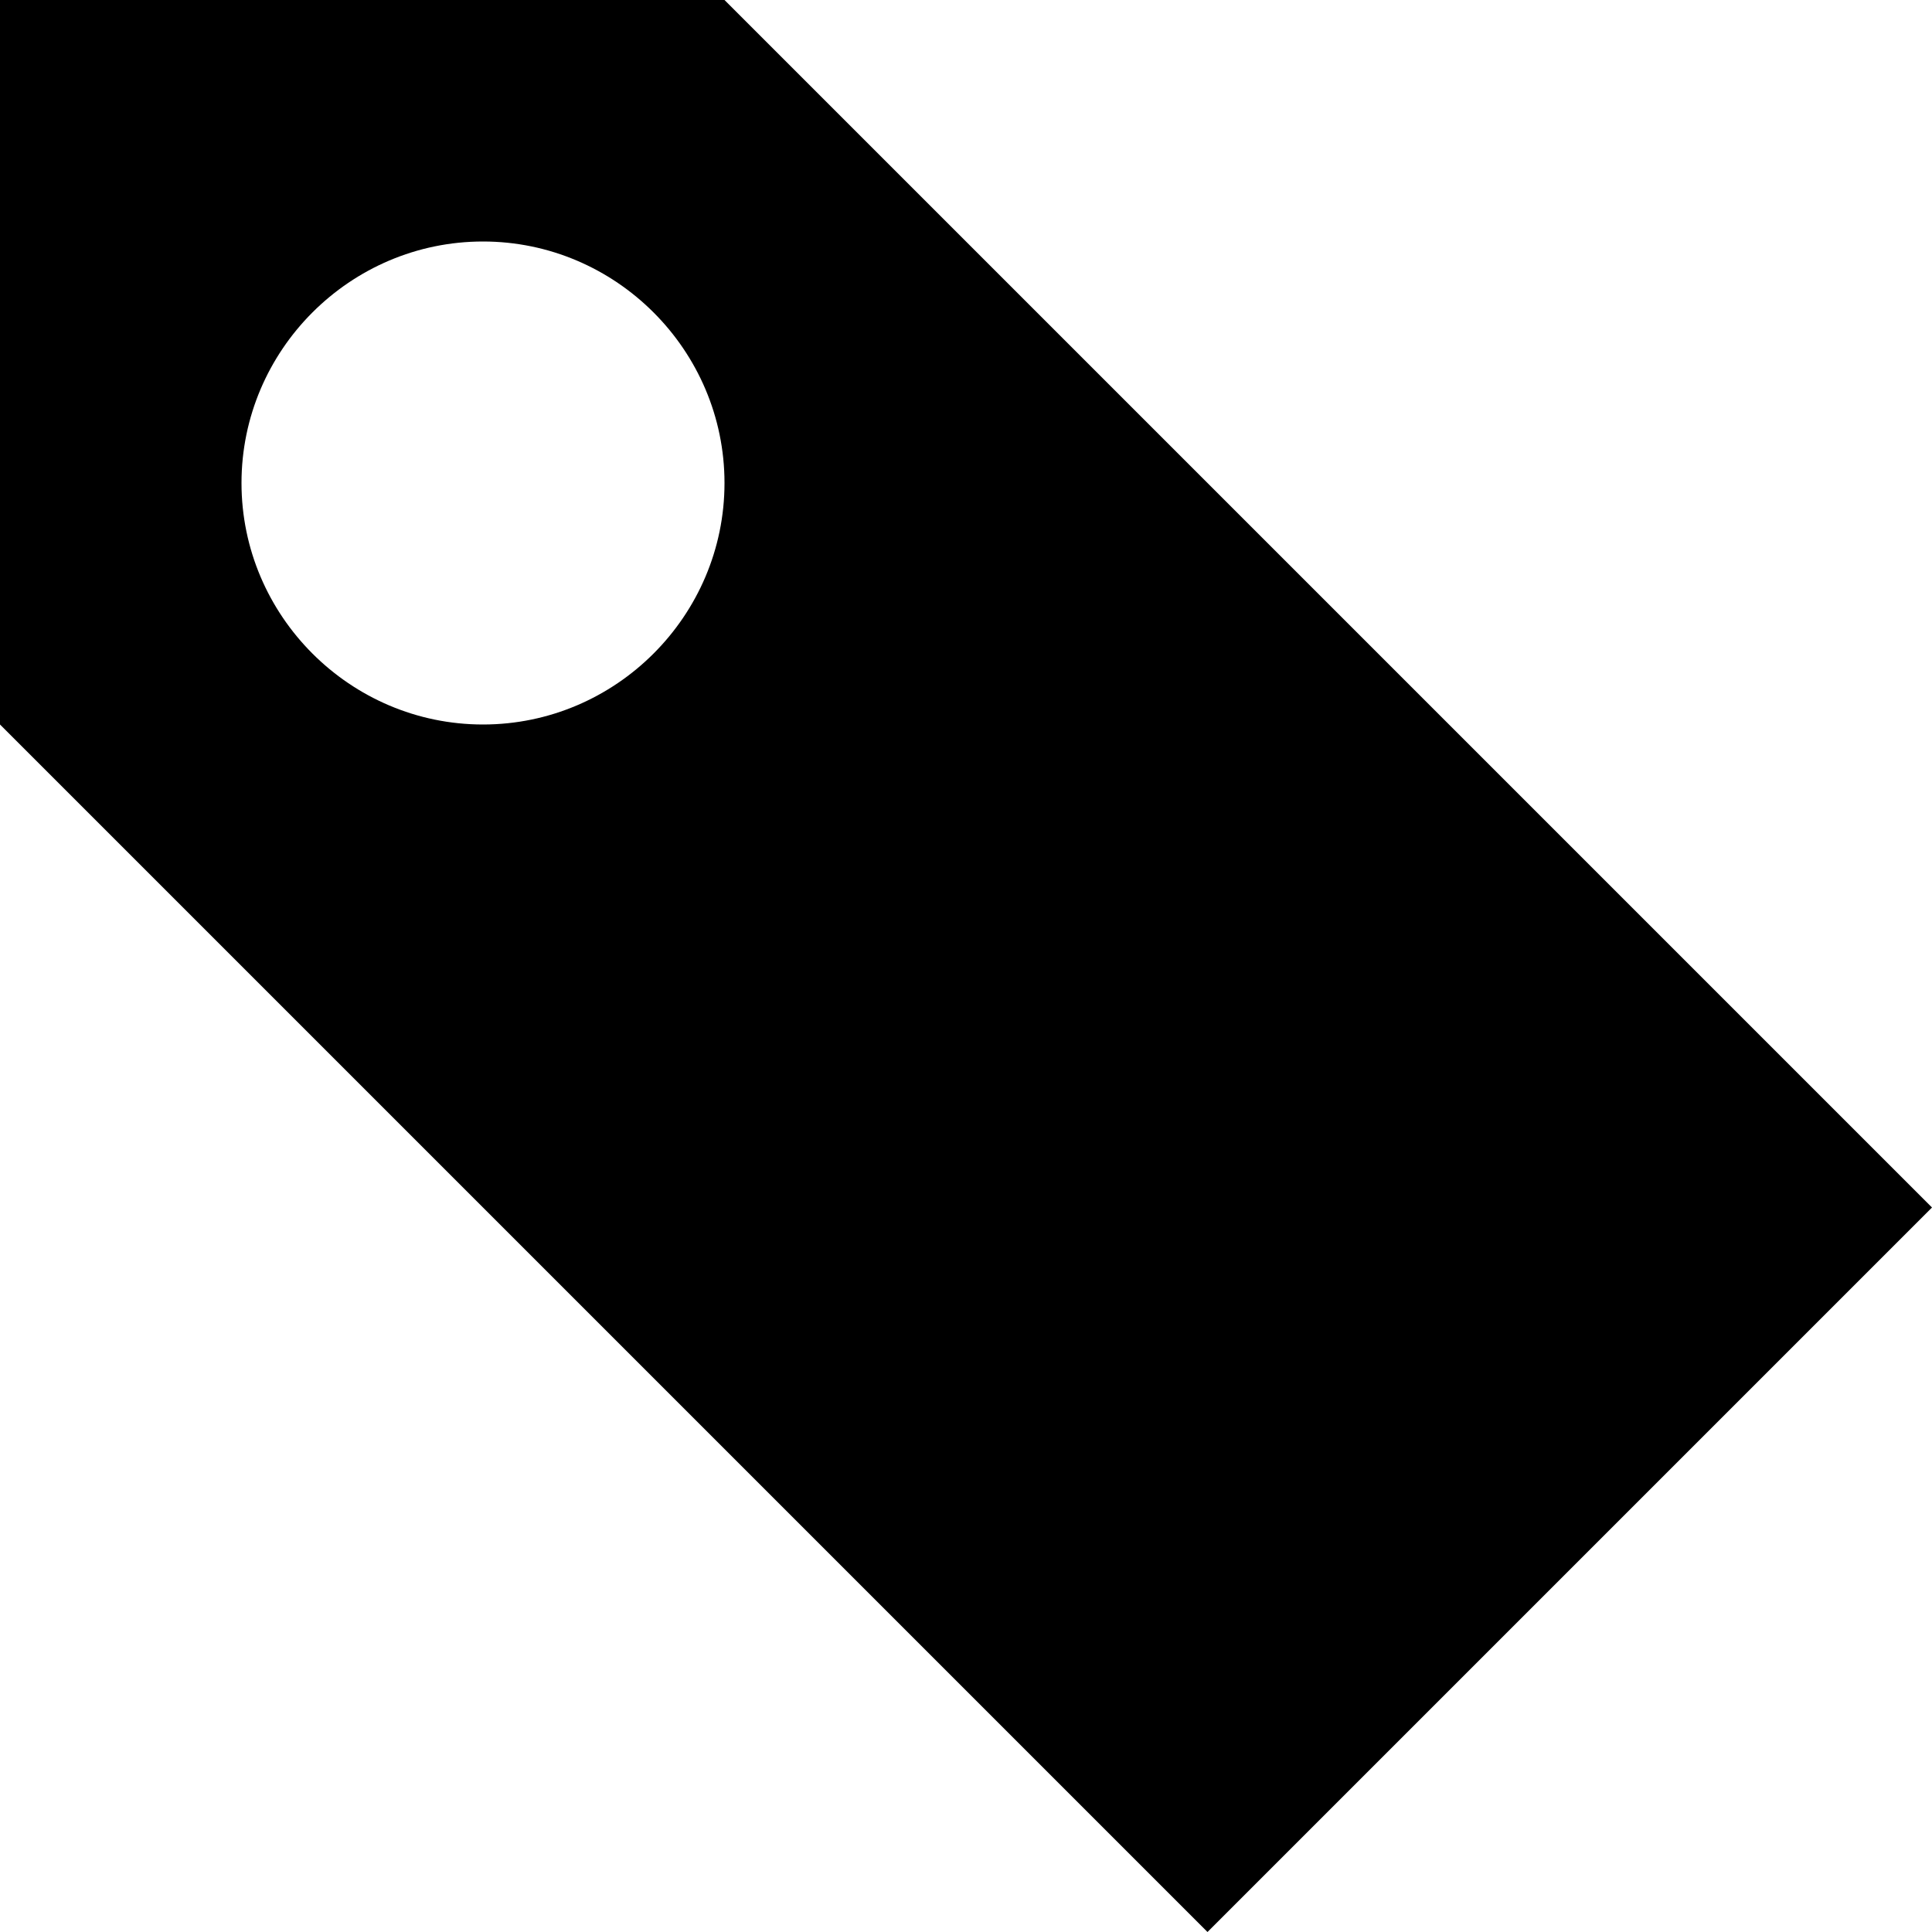
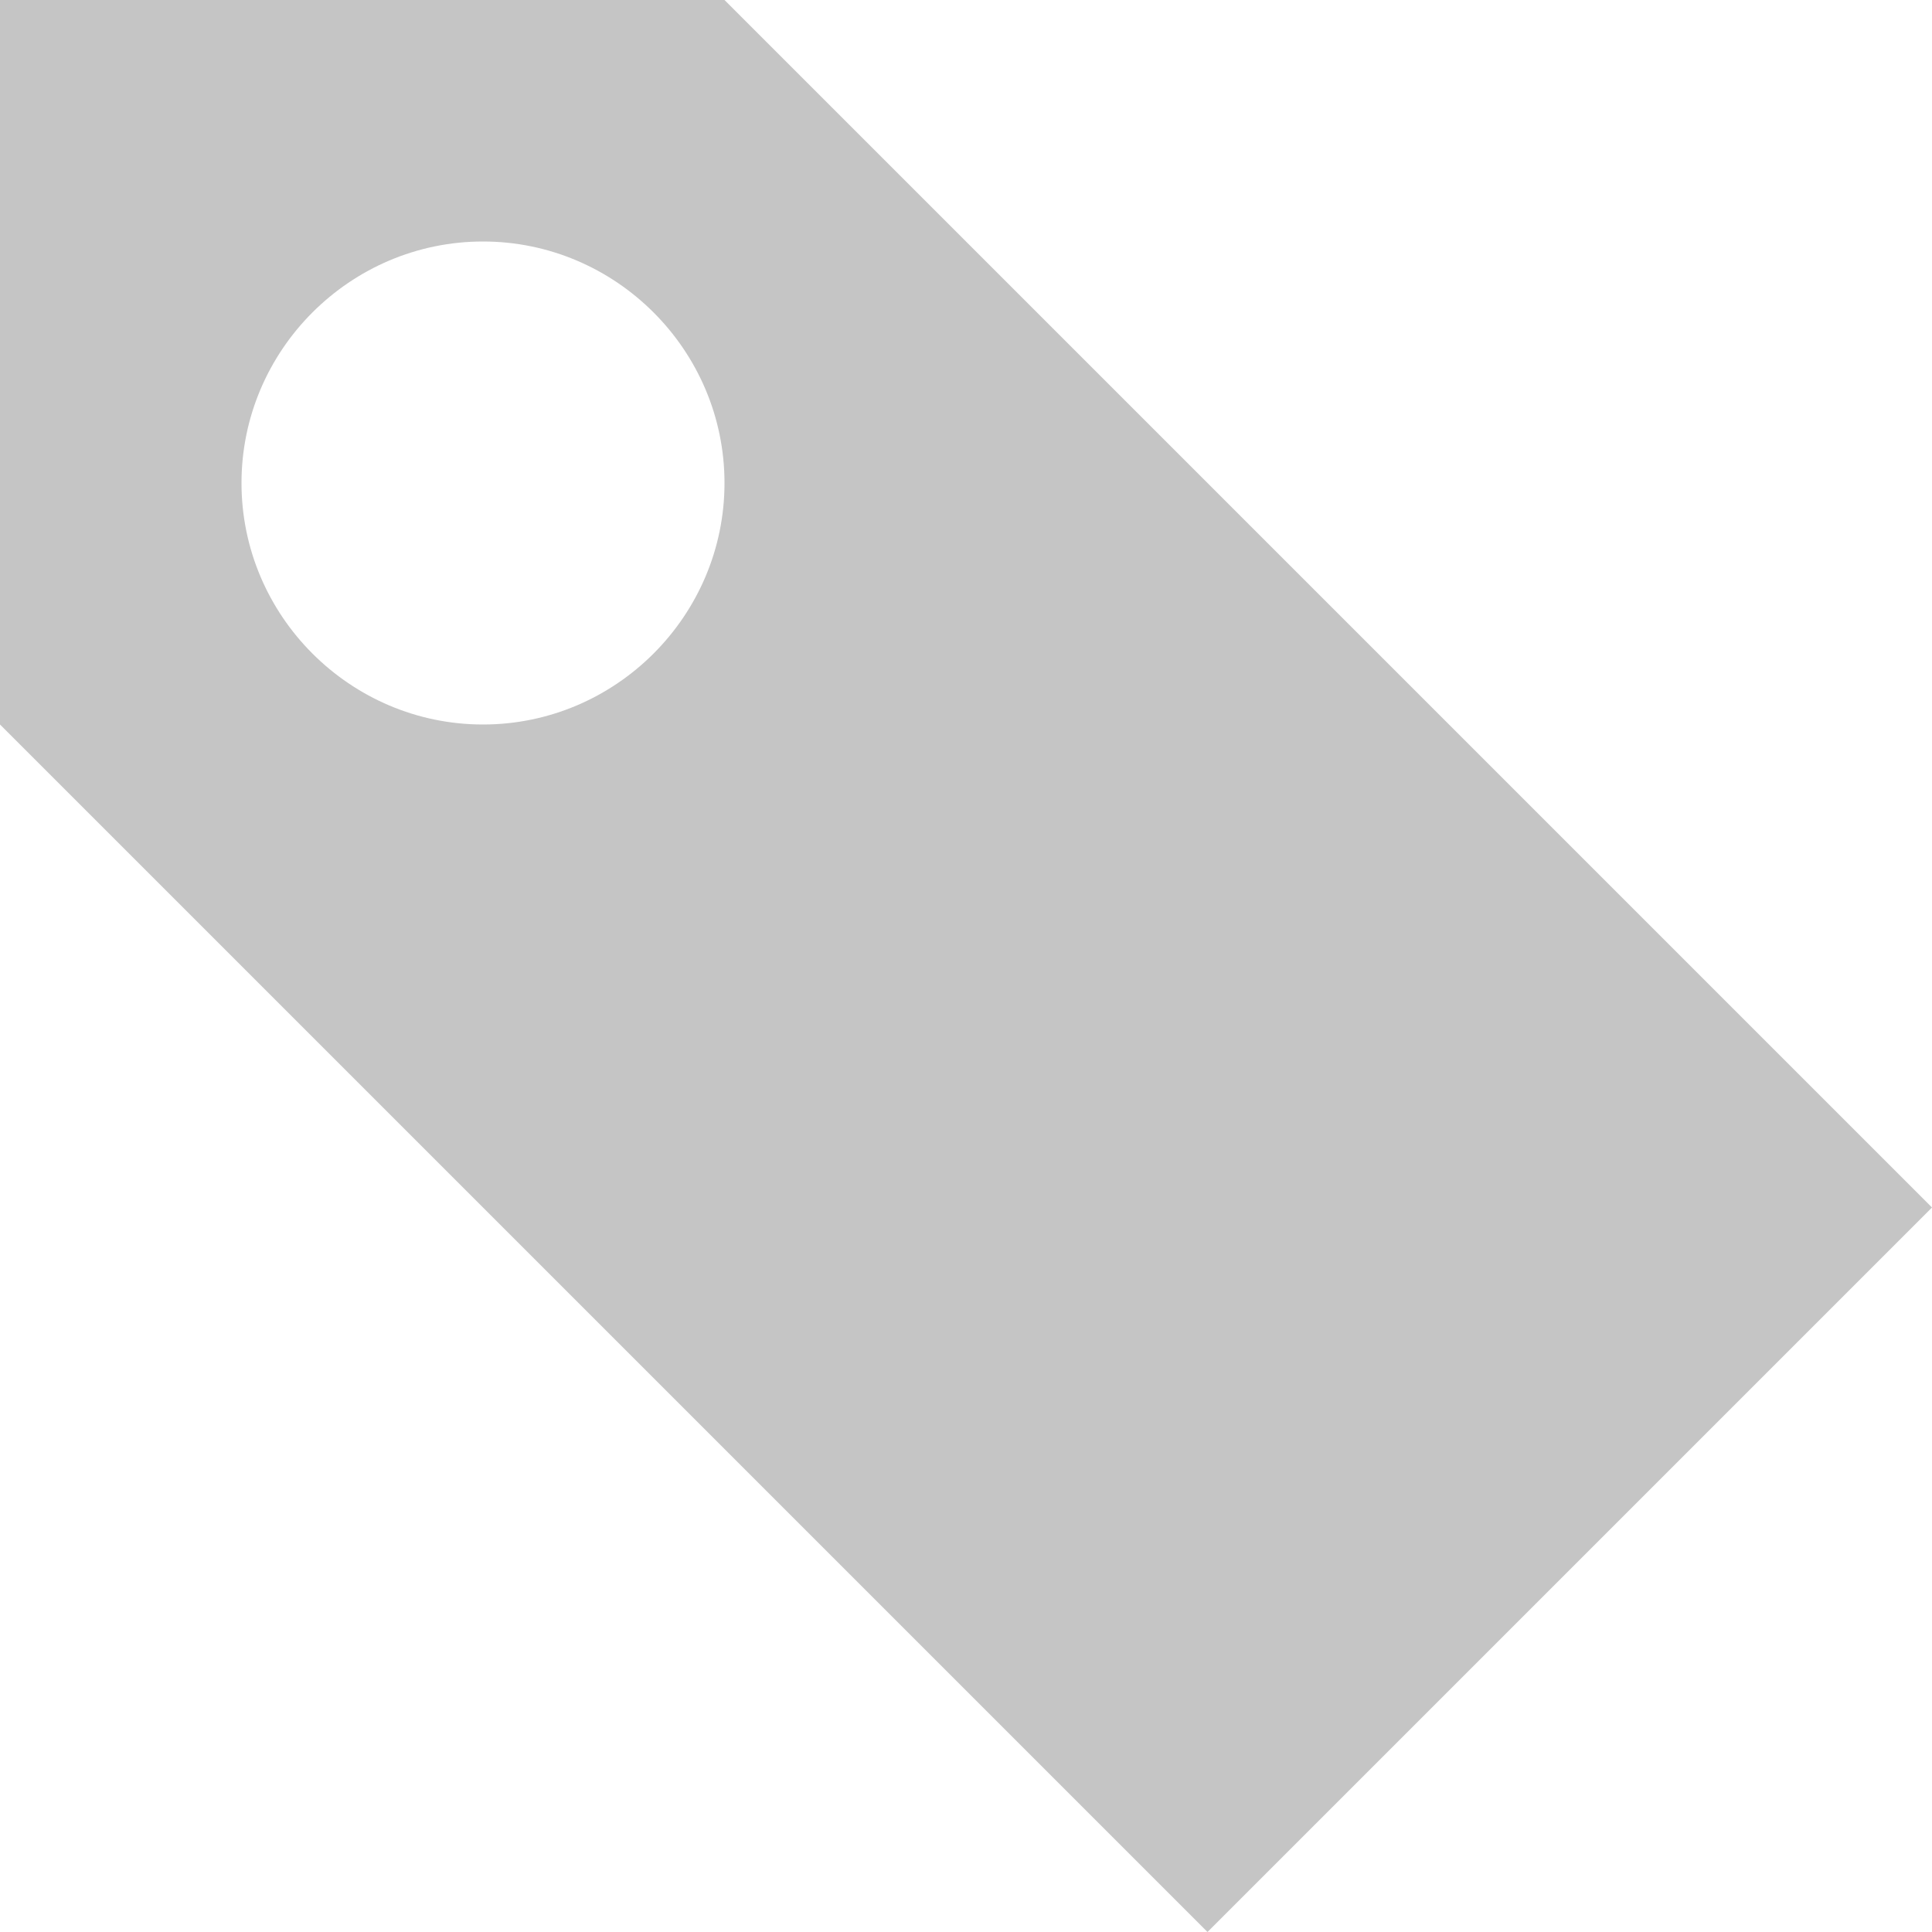
- <svg xmlns="http://www.w3.org/2000/svg" width="8" height="8" viewBox="0 0 8 8">
-   <path d="M0 0v3l5 5 3-3-5-5h-3zm2 1c.55 0 1 .45 1 1s-.45 1-1 1-1-.45-1-1 .45-1 1-1z" />
+ <svg xmlns="http://www.w3.org/2000/svg" viewBox="0 0 8 8">
+   <path d="M0 0v3l5 5 3-3-5-5h-3zm2 1c.55 0 1 .45 1 1s-.45 1-1 1-1-.45-1-1 .45-1 1-1z" style="fill:#707070;fill-opacity:0.4;" />
</svg>
